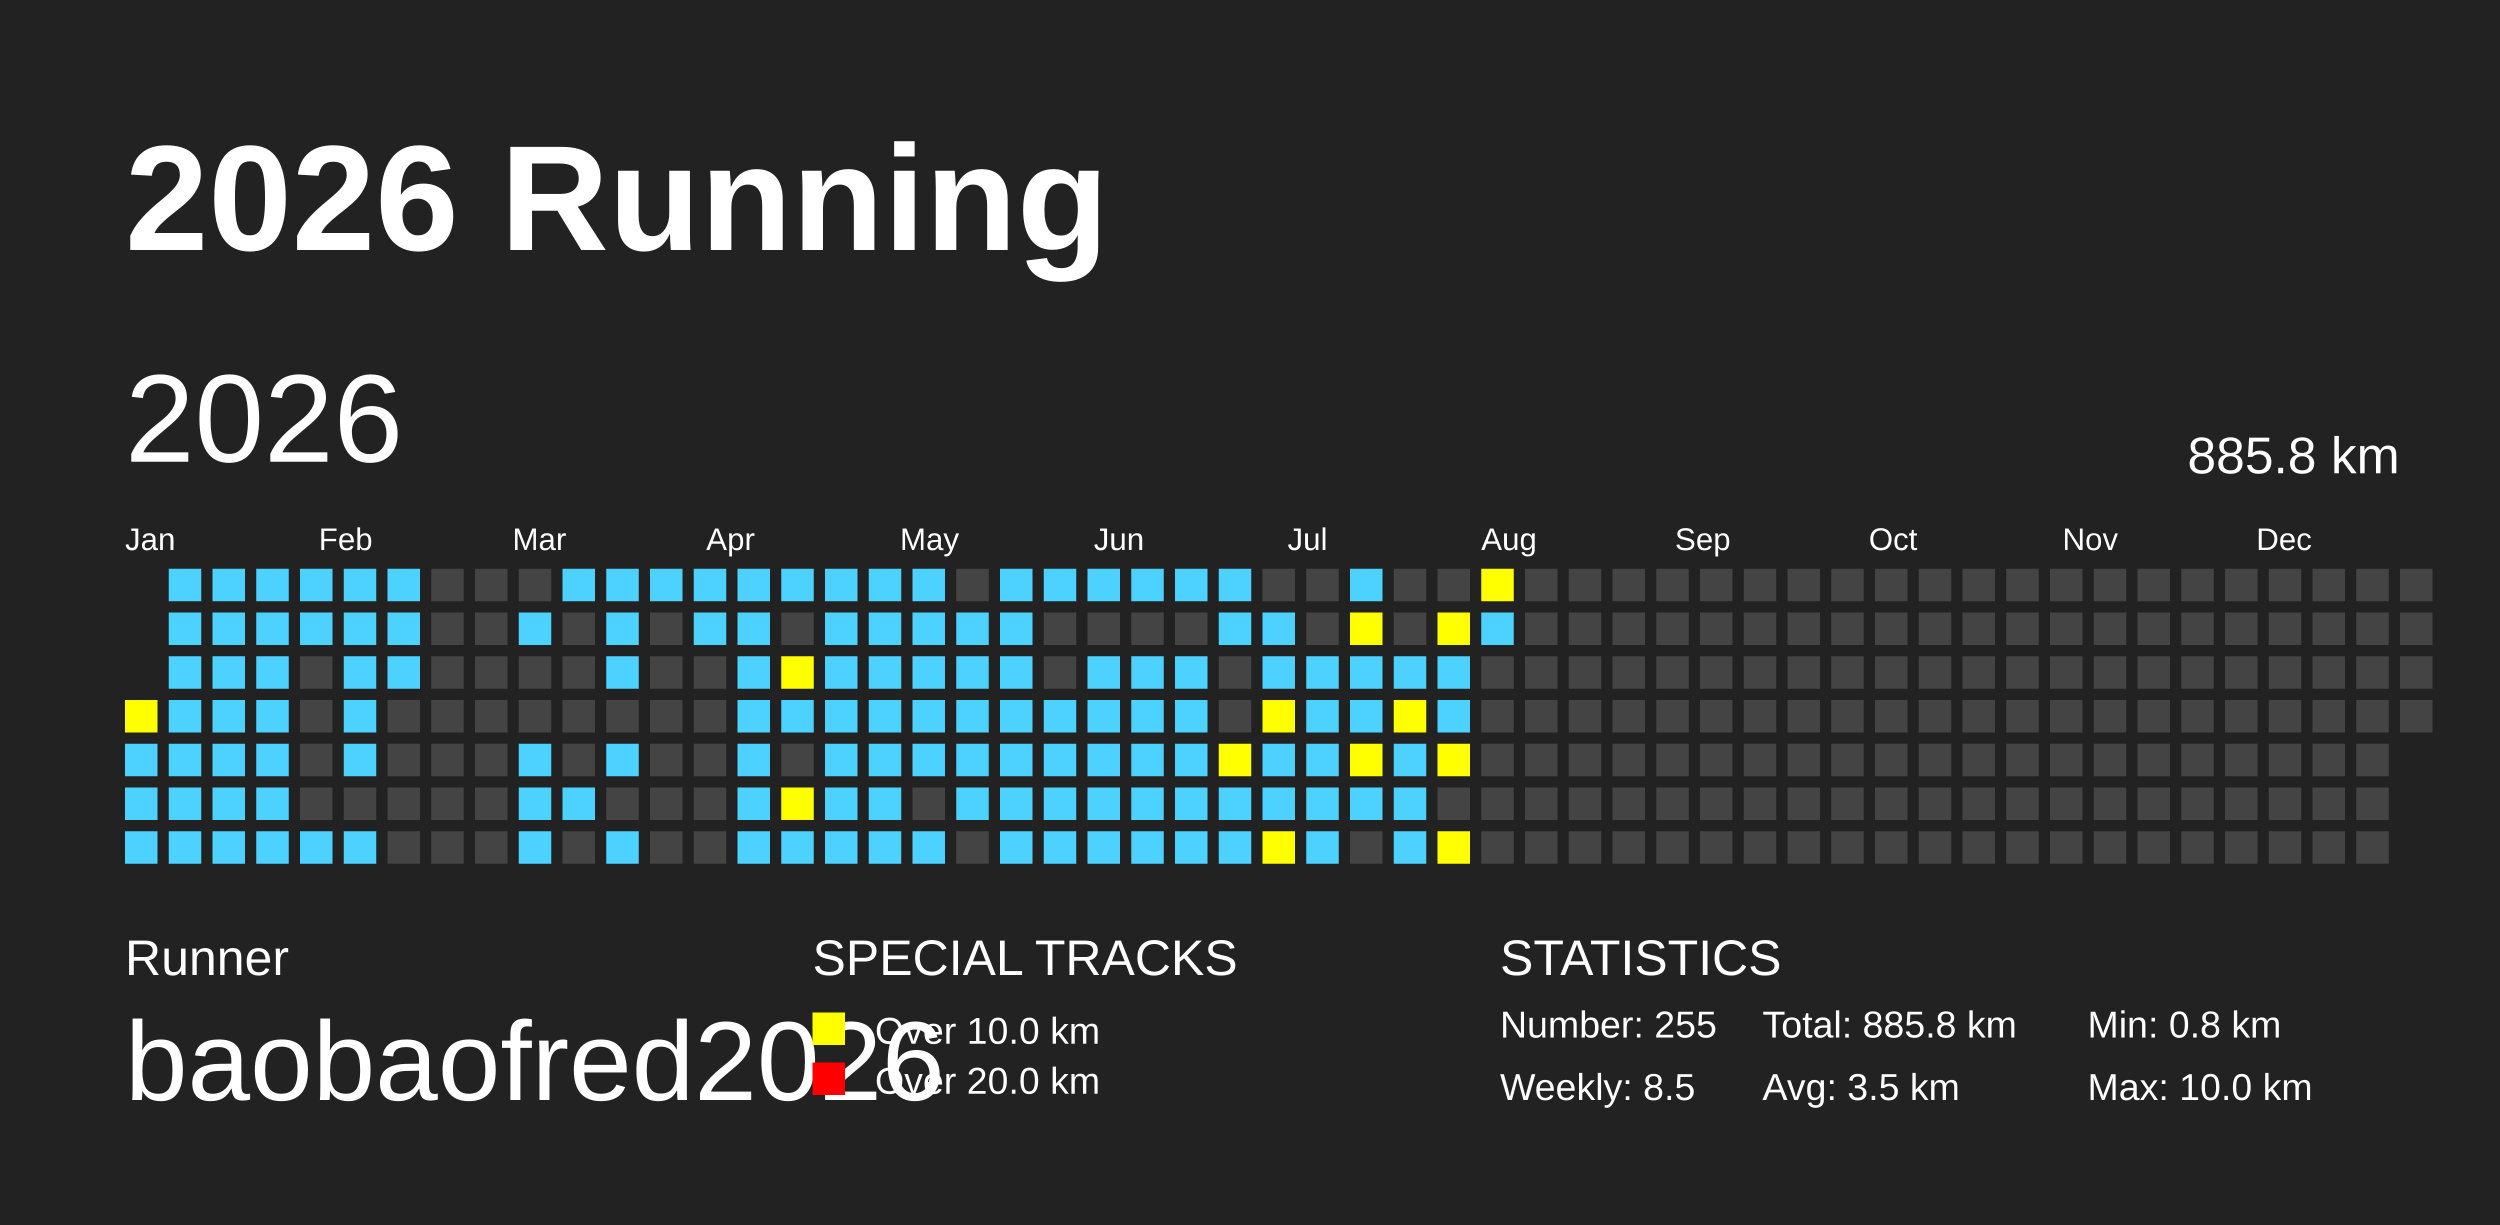
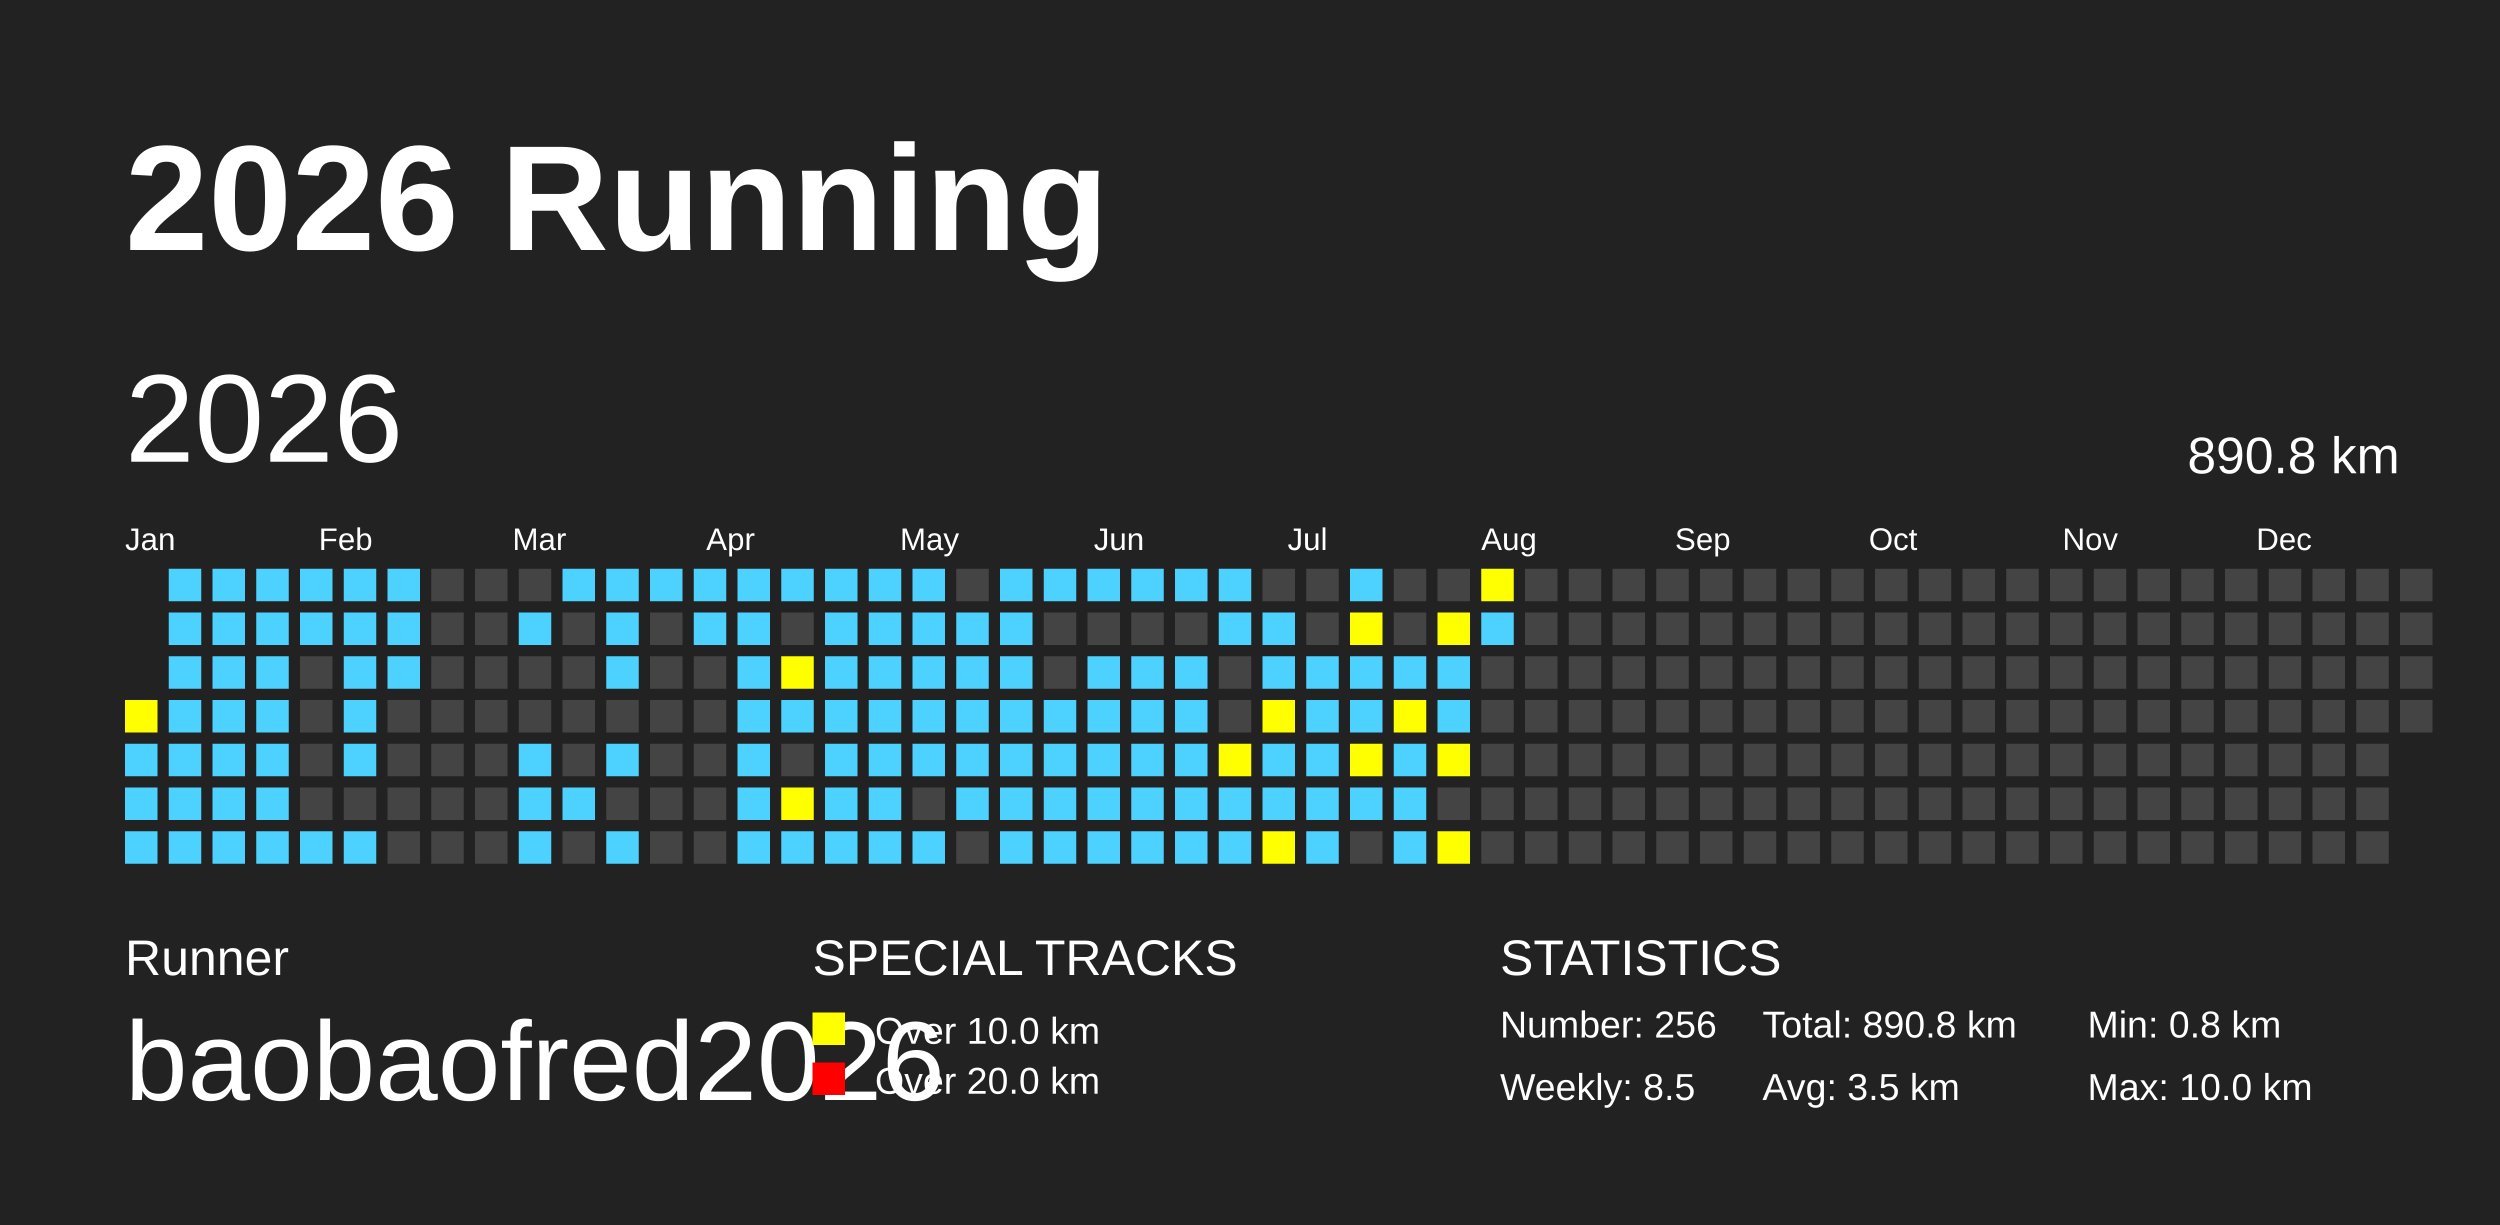
<svg xmlns="http://www.w3.org/2000/svg" baseProfile="full" height="98mm" version="1.1" viewBox="0,0,200,98" width="200mm">
  <defs />
  <rect fill="#222222" height="98" width="200" x="0" y="0" />
  <text fill="#FFFFFF" style="font-size:12px; font-family:Arial; font-weight:bold;" x="10" y="20">2026 Running</text>
  <text fill="#FFFFFF" style="font-size:4px; font-family:Arial" x="10" y="78">Runner</text>
  <text fill="#FFFFFF" style="font-size:9px; font-family:Arial" x="10" y="88">baobaofred2026</text>
  <text fill="#FFFFFF" style="font-size:4px; font-family:Arial" x="65" y="78">SPECIAL TRACKS</text>
  <rect fill="yellow" height="2.6" width="2.6" x="65" y="81" />
  <text fill="#FFFFFF" style="font-size:3px; font-family:Arial" x="70" y="83.5">Over 10.0 km</text>
  <rect fill="red" height="2.6" width="2.6" x="65" y="85" />
  <text fill="#FFFFFF" style="font-size:3px; font-family:Arial" x="70" y="87.5">Over 20.0 km</text>
  <text fill="#FFFFFF" style="font-size:4px; font-family:Arial" x="120" y="78">STATISTICS</text>
-   <text fill="#FFFFFF" style="font-size:3px; font-family:Arial" x="120" y="83">Number: 255</text>
+   <text fill="#FFFFFF" style="font-size:3px; font-family:Arial" x="120" y="83">Number: 256</text>
  <text fill="#FFFFFF" style="font-size:3px; font-family:Arial" x="120" y="88">Weekly: 8.5</text>
-   <text fill="#FFFFFF" style="font-size:3px; font-family:Arial" x="141" y="83">Total: 885.8 km</text>
+   <text fill="#FFFFFF" style="font-size:3px; font-family:Arial" x="141" y="83">Total: 890.8 km</text>
  <text fill="#FFFFFF" style="font-size:3px; font-family:Arial" x="141" y="88">Avg: 3.5 km</text>
  <text fill="#FFFFFF" style="font-size:3px; font-family:Arial" x="167" y="83">Min: 0.8 km</text>
  <text fill="#FFFFFF" style="font-size:3px; font-family:Arial" x="167" y="88">Max: 10.0 km</text>
  <text dominant-baseline="hanging" fill="#FFFFFF" style="font-size:10.0px; font-family:Arial;" x="10" y="30">2026</text>
-   <text dominant-baseline="hanging" fill="#FFFFFF" style="font-size:4.125px; font-family:Arial;" x="175" y="35">885.8 km</text>
+   <text dominant-baseline="hanging" fill="#FFFFFF" style="font-size:4.125px; font-family:Arial;" x="175" y="35">890.8 km</text>
  <text fill="#FFFFFF" style="font-size:2.5px; font-family:Arial" x="10.0" y="44">Jan</text>
  <text fill="#FFFFFF" style="font-size:2.5px; font-family:Arial" x="25.5" y="44">Feb</text>
  <text fill="#FFFFFF" style="font-size:2.5px; font-family:Arial" x="41.0" y="44">Mar</text>
  <text fill="#FFFFFF" style="font-size:2.5px; font-family:Arial" x="56.5" y="44">Apr</text>
  <text fill="#FFFFFF" style="font-size:2.5px; font-family:Arial" x="72.0" y="44">May</text>
  <text fill="#FFFFFF" style="font-size:2.5px; font-family:Arial" x="87.5" y="44">Jun</text>
  <text fill="#FFFFFF" style="font-size:2.5px; font-family:Arial" x="103.0" y="44">Jul</text>
  <text fill="#FFFFFF" style="font-size:2.5px; font-family:Arial" x="118.5" y="44">Aug</text>
  <text fill="#FFFFFF" style="font-size:2.5px; font-family:Arial" x="134.0" y="44">Sep</text>
  <text fill="#FFFFFF" style="font-size:2.5px; font-family:Arial" x="149.5" y="44">Oct</text>
  <text fill="#FFFFFF" style="font-size:2.5px; font-family:Arial" x="165.0" y="44">Nov</text>
  <text fill="#FFFFFF" style="font-size:2.5px; font-family:Arial" x="180.5" y="44">Dec</text>
  <rect fill="yellow" height="2.6" width="2.6" x="10.0" y="56.0" />
  <rect fill="#4DD2FF" height="2.6" width="2.6" x="10.0" y="59.5" />
  <rect fill="#4DD2FF" height="2.6" width="2.6" x="10.0" y="63.0" />
  <rect fill="#4DD2FF" height="2.6" width="2.6" x="10.0" y="66.5" />
  <rect fill="#4DD2FF" height="2.6" width="2.6" x="13.5" y="45.5" />
  <rect fill="#4DD2FF" height="2.6" width="2.6" x="13.5" y="49.0" />
  <rect fill="#4DD2FF" height="2.6" width="2.6" x="13.5" y="52.5" />
  <rect fill="#4DD2FF" height="2.6" width="2.6" x="13.5" y="56.0" />
  <rect fill="#4DD2FF" height="2.6" width="2.6" x="13.5" y="59.5" />
  <rect fill="#4DD2FF" height="2.6" width="2.6" x="13.5" y="63.0" />
  <rect fill="#4DD2FF" height="2.6" width="2.6" x="13.5" y="66.5" />
  <rect fill="#4DD2FF" height="2.6" width="2.6" x="17.0" y="45.5" />
  <rect fill="#4DD2FF" height="2.6" width="2.6" x="17.0" y="49.0" />
  <rect fill="#4DD2FF" height="2.6" width="2.6" x="17.0" y="52.5" />
  <rect fill="#4DD2FF" height="2.6" width="2.6" x="17.0" y="56.0" />
  <rect fill="#4DD2FF" height="2.6" width="2.6" x="17.0" y="59.5" />
  <rect fill="#4DD2FF" height="2.6" width="2.6" x="17.0" y="63.0" />
  <rect fill="#4DD2FF" height="2.6" width="2.6" x="17.0" y="66.5" />
  <rect fill="#4DD2FF" height="2.6" width="2.6" x="20.5" y="45.5" />
  <rect fill="#4DD2FF" height="2.6" width="2.6" x="20.5" y="49.0" />
  <rect fill="#4DD2FF" height="2.6" width="2.6" x="20.5" y="52.5" />
  <rect fill="#4DD2FF" height="2.6" width="2.6" x="20.5" y="56.0" />
  <rect fill="#4DD2FF" height="2.6" width="2.6" x="20.5" y="59.5" />
  <rect fill="#4DD2FF" height="2.6" width="2.6" x="20.5" y="63.0" />
  <rect fill="#4DD2FF" height="2.6" width="2.6" x="20.5" y="66.5" />
  <rect fill="#4DD2FF" height="2.6" width="2.6" x="24.0" y="45.5" />
  <rect fill="#4DD2FF" height="2.6" width="2.6" x="24.0" y="49.0" />
  <rect fill="#444444" height="2.6" width="2.6" x="24.0" y="52.5" />
  <rect fill="#444444" height="2.6" width="2.6" x="24.0" y="56.0" />
  <rect fill="#444444" height="2.6" width="2.6" x="24.0" y="59.5" />
  <rect fill="#444444" height="2.6" width="2.6" x="24.0" y="63.0" />
  <rect fill="#4DD2FF" height="2.6" width="2.6" x="24.0" y="66.5" />
  <rect fill="#4DD2FF" height="2.6" width="2.6" x="27.5" y="45.5" />
  <rect fill="#4DD2FF" height="2.6" width="2.6" x="27.5" y="49.0" />
  <rect fill="#4DD2FF" height="2.6" width="2.6" x="27.5" y="52.5" />
  <rect fill="#4DD2FF" height="2.6" width="2.6" x="27.5" y="56.0" />
  <rect fill="#4DD2FF" height="2.6" width="2.6" x="27.5" y="59.5" />
  <rect fill="#444444" height="2.6" width="2.6" x="27.5" y="63.0" />
  <rect fill="#4DD2FF" height="2.6" width="2.6" x="27.5" y="66.5" />
  <rect fill="#4DD2FF" height="2.6" width="2.6" x="31.0" y="45.5" />
  <rect fill="#4DD2FF" height="2.6" width="2.6" x="31.0" y="49.0" />
  <rect fill="#4DD2FF" height="2.6" width="2.6" x="31.0" y="52.5" />
  <rect fill="#444444" height="2.6" width="2.6" x="31.0" y="56.0" />
  <rect fill="#444444" height="2.6" width="2.6" x="31.0" y="59.5" />
  <rect fill="#444444" height="2.6" width="2.6" x="31.0" y="63.0" />
  <rect fill="#444444" height="2.6" width="2.6" x="31.0" y="66.5" />
  <rect fill="#444444" height="2.6" width="2.6" x="34.5" y="45.5" />
  <rect fill="#444444" height="2.6" width="2.6" x="34.5" y="49.0" />
  <rect fill="#444444" height="2.6" width="2.6" x="34.5" y="52.5" />
  <rect fill="#444444" height="2.6" width="2.6" x="34.5" y="56.0" />
  <rect fill="#444444" height="2.6" width="2.6" x="34.5" y="59.5" />
  <rect fill="#444444" height="2.6" width="2.6" x="34.5" y="63.0" />
  <rect fill="#444444" height="2.6" width="2.6" x="34.5" y="66.5" />
  <rect fill="#444444" height="2.6" width="2.6" x="38.0" y="45.5" />
  <rect fill="#444444" height="2.6" width="2.6" x="38.0" y="49.0" />
  <rect fill="#444444" height="2.6" width="2.6" x="38.0" y="52.5" />
  <rect fill="#444444" height="2.6" width="2.6" x="38.0" y="56.0" />
  <rect fill="#444444" height="2.6" width="2.6" x="38.0" y="59.5" />
  <rect fill="#444444" height="2.6" width="2.6" x="38.0" y="63.0" />
  <rect fill="#444444" height="2.6" width="2.6" x="38.0" y="66.5" />
  <rect fill="#444444" height="2.6" width="2.6" x="41.5" y="45.5" />
  <rect fill="#4DD2FF" height="2.6" width="2.6" x="41.5" y="49.0" />
  <rect fill="#444444" height="2.6" width="2.6" x="41.5" y="52.5" />
  <rect fill="#444444" height="2.6" width="2.6" x="41.5" y="56.0" />
  <rect fill="#4DD2FF" height="2.6" width="2.6" x="41.5" y="59.5" />
  <rect fill="#4DD2FF" height="2.6" width="2.6" x="41.5" y="63.0" />
  <rect fill="#4DD2FF" height="2.6" width="2.6" x="41.5" y="66.5" />
  <rect fill="#4DD2FF" height="2.6" width="2.6" x="45.0" y="45.5" />
  <rect fill="#444444" height="2.6" width="2.6" x="45.0" y="49.0" />
  <rect fill="#444444" height="2.6" width="2.6" x="45.0" y="52.5" />
  <rect fill="#444444" height="2.6" width="2.6" x="45.0" y="56.0" />
  <rect fill="#444444" height="2.6" width="2.6" x="45.0" y="59.5" />
  <rect fill="#4DD2FF" height="2.6" width="2.6" x="45.0" y="63.0" />
  <rect fill="#444444" height="2.6" width="2.6" x="45.0" y="66.5" />
  <rect fill="#4DD2FF" height="2.6" width="2.6" x="48.5" y="45.5" />
  <rect fill="#4DD2FF" height="2.6" width="2.6" x="48.5" y="49.0" />
  <rect fill="#4DD2FF" height="2.6" width="2.6" x="48.5" y="52.5" />
  <rect fill="#444444" height="2.6" width="2.6" x="48.5" y="56.0" />
  <rect fill="#4DD2FF" height="2.6" width="2.6" x="48.5" y="59.5" />
  <rect fill="#444444" height="2.6" width="2.6" x="48.5" y="63.0" />
  <rect fill="#4DD2FF" height="2.6" width="2.6" x="48.5" y="66.5" />
  <rect fill="#4DD2FF" height="2.6" width="2.6" x="52.0" y="45.5" />
  <rect fill="#444444" height="2.6" width="2.6" x="52.0" y="49.0" />
  <rect fill="#444444" height="2.6" width="2.6" x="52.0" y="52.5" />
  <rect fill="#444444" height="2.6" width="2.6" x="52.0" y="56.0" />
  <rect fill="#444444" height="2.6" width="2.6" x="52.0" y="59.5" />
  <rect fill="#444444" height="2.6" width="2.6" x="52.0" y="63.0" />
  <rect fill="#444444" height="2.6" width="2.6" x="52.0" y="66.5" />
  <rect fill="#4DD2FF" height="2.6" width="2.6" x="55.5" y="45.5" />
  <rect fill="#4DD2FF" height="2.6" width="2.6" x="55.5" y="49.0" />
  <rect fill="#444444" height="2.6" width="2.6" x="55.5" y="52.5" />
  <rect fill="#444444" height="2.6" width="2.6" x="55.5" y="56.0" />
  <rect fill="#444444" height="2.6" width="2.6" x="55.5" y="59.5" />
  <rect fill="#444444" height="2.6" width="2.6" x="55.5" y="63.0" />
  <rect fill="#444444" height="2.6" width="2.6" x="55.5" y="66.5" />
  <rect fill="#4DD2FF" height="2.6" width="2.6" x="59.0" y="45.5" />
  <rect fill="#4DD2FF" height="2.6" width="2.6" x="59.0" y="49.0" />
  <rect fill="#4DD2FF" height="2.6" width="2.6" x="59.0" y="52.5" />
  <rect fill="#4DD2FF" height="2.6" width="2.6" x="59.0" y="56.0" />
  <rect fill="#4DD2FF" height="2.6" width="2.6" x="59.0" y="59.5" />
  <rect fill="#4DD2FF" height="2.6" width="2.6" x="59.0" y="63.0" />
  <rect fill="#4DD2FF" height="2.6" width="2.6" x="59.0" y="66.5" />
  <rect fill="#4DD2FF" height="2.6" width="2.6" x="62.5" y="45.5" />
  <rect fill="#444444" height="2.6" width="2.6" x="62.5" y="49.0" />
  <rect fill="yellow" height="2.6" width="2.6" x="62.5" y="52.5" />
  <rect fill="#4DD2FF" height="2.6" width="2.6" x="62.5" y="56.0" />
  <rect fill="#444444" height="2.6" width="2.6" x="62.5" y="59.5" />
  <rect fill="yellow" height="2.6" width="2.6" x="62.5" y="63.0" />
  <rect fill="#4DD2FF" height="2.6" width="2.6" x="62.5" y="66.5" />
  <rect fill="#4DD2FF" height="2.6" width="2.6" x="66.0" y="45.5" />
  <rect fill="#4DD2FF" height="2.6" width="2.6" x="66.0" y="49.0" />
  <rect fill="#4DD2FF" height="2.6" width="2.6" x="66.0" y="52.5" />
  <rect fill="#4DD2FF" height="2.6" width="2.6" x="66.0" y="56.0" />
  <rect fill="#4DD2FF" height="2.6" width="2.6" x="66.0" y="59.5" />
  <rect fill="#4DD2FF" height="2.6" width="2.6" x="66.0" y="63.0" />
  <rect fill="#4DD2FF" height="2.6" width="2.6" x="66.0" y="66.5" />
  <rect fill="#4DD2FF" height="2.6" width="2.6" x="69.5" y="45.5" />
  <rect fill="#4DD2FF" height="2.6" width="2.6" x="69.5" y="49.0" />
  <rect fill="#4DD2FF" height="2.6" width="2.6" x="69.5" y="52.5" />
  <rect fill="#4DD2FF" height="2.6" width="2.6" x="69.5" y="56.0" />
  <rect fill="#4DD2FF" height="2.6" width="2.6" x="69.5" y="59.5" />
  <rect fill="#4DD2FF" height="2.6" width="2.6" x="69.5" y="63.0" />
  <rect fill="#4DD2FF" height="2.6" width="2.6" x="69.5" y="66.5" />
  <rect fill="#4DD2FF" height="2.6" width="2.6" x="73.0" y="45.5" />
  <rect fill="#4DD2FF" height="2.6" width="2.6" x="73.0" y="49.0" />
  <rect fill="#4DD2FF" height="2.6" width="2.6" x="73.0" y="52.5" />
  <rect fill="#4DD2FF" height="2.6" width="2.6" x="73.0" y="56.0" />
  <rect fill="#4DD2FF" height="2.6" width="2.6" x="73.0" y="59.5" />
  <rect fill="#444444" height="2.6" width="2.6" x="73.0" y="63.0" />
  <rect fill="#4DD2FF" height="2.6" width="2.6" x="73.0" y="66.5" />
  <rect fill="#444444" height="2.6" width="2.6" x="76.5" y="45.5" />
  <rect fill="#4DD2FF" height="2.6" width="2.6" x="76.5" y="49.0" />
  <rect fill="#4DD2FF" height="2.6" width="2.6" x="76.5" y="52.5" />
  <rect fill="#4DD2FF" height="2.6" width="2.6" x="76.5" y="56.0" />
  <rect fill="#4DD2FF" height="2.6" width="2.6" x="76.5" y="59.5" />
  <rect fill="#4DD2FF" height="2.6" width="2.6" x="76.5" y="63.0" />
  <rect fill="#444444" height="2.6" width="2.6" x="76.5" y="66.5" />
  <rect fill="#4DD2FF" height="2.6" width="2.6" x="80.0" y="45.5" />
  <rect fill="#4DD2FF" height="2.6" width="2.6" x="80.0" y="49.0" />
  <rect fill="#4DD2FF" height="2.6" width="2.6" x="80.0" y="52.5" />
  <rect fill="#4DD2FF" height="2.6" width="2.6" x="80.0" y="56.0" />
  <rect fill="#4DD2FF" height="2.6" width="2.6" x="80.0" y="59.5" />
  <rect fill="#4DD2FF" height="2.6" width="2.6" x="80.0" y="63.0" />
  <rect fill="#4DD2FF" height="2.6" width="2.6" x="80.0" y="66.5" />
  <rect fill="#4DD2FF" height="2.6" width="2.6" x="83.5" y="45.5" />
  <rect fill="#444444" height="2.6" width="2.6" x="83.5" y="49.0" />
  <rect fill="#444444" height="2.6" width="2.6" x="83.5" y="52.5" />
  <rect fill="#4DD2FF" height="2.6" width="2.6" x="83.5" y="56.0" />
  <rect fill="#4DD2FF" height="2.6" width="2.6" x="83.5" y="59.5" />
  <rect fill="#4DD2FF" height="2.6" width="2.6" x="83.5" y="63.0" />
  <rect fill="#4DD2FF" height="2.6" width="2.6" x="83.5" y="66.5" />
  <rect fill="#4DD2FF" height="2.6" width="2.6" x="87.0" y="45.5" />
  <rect fill="#444444" height="2.6" width="2.6" x="87.0" y="49.0" />
  <rect fill="#4DD2FF" height="2.6" width="2.6" x="87.0" y="52.5" />
  <rect fill="#4DD2FF" height="2.6" width="2.6" x="87.0" y="56.0" />
  <rect fill="#4DD2FF" height="2.6" width="2.6" x="87.0" y="59.5" />
  <rect fill="#4DD2FF" height="2.6" width="2.6" x="87.0" y="63.0" />
  <rect fill="#4DD2FF" height="2.6" width="2.6" x="87.0" y="66.5" />
  <rect fill="#4DD2FF" height="2.6" width="2.6" x="90.5" y="45.5" />
  <rect fill="#444444" height="2.6" width="2.6" x="90.5" y="49.0" />
  <rect fill="#4DD2FF" height="2.6" width="2.6" x="90.5" y="52.5" />
  <rect fill="#4DD2FF" height="2.6" width="2.6" x="90.5" y="56.0" />
  <rect fill="#4DD2FF" height="2.6" width="2.6" x="90.5" y="59.5" />
  <rect fill="#4DD2FF" height="2.6" width="2.6" x="90.5" y="63.0" />
  <rect fill="#4DD2FF" height="2.6" width="2.6" x="90.5" y="66.5" />
  <rect fill="#4DD2FF" height="2.6" width="2.6" x="94.0" y="45.5" />
  <rect fill="#444444" height="2.6" width="2.6" x="94.0" y="49.0" />
  <rect fill="#4DD2FF" height="2.6" width="2.6" x="94.0" y="52.5" />
  <rect fill="#4DD2FF" height="2.6" width="2.6" x="94.0" y="56.0" />
  <rect fill="#4DD2FF" height="2.6" width="2.6" x="94.0" y="59.5" />
  <rect fill="#4DD2FF" height="2.6" width="2.6" x="94.0" y="63.0" />
  <rect fill="#4DD2FF" height="2.6" width="2.6" x="94.0" y="66.5" />
  <rect fill="#4DD2FF" height="2.6" width="2.6" x="97.5" y="45.5" />
  <rect fill="#4DD2FF" height="2.6" width="2.6" x="97.5" y="49.0" />
  <rect fill="#444444" height="2.6" width="2.6" x="97.5" y="52.5" />
  <rect fill="#444444" height="2.6" width="2.6" x="97.5" y="56.0" />
  <rect fill="yellow" height="2.6" width="2.6" x="97.5" y="59.5" />
  <rect fill="#4DD2FF" height="2.6" width="2.6" x="97.5" y="63.0" />
  <rect fill="#4DD2FF" height="2.6" width="2.6" x="97.5" y="66.5" />
  <rect fill="#444444" height="2.6" width="2.6" x="101.0" y="45.5" />
  <rect fill="#4DD2FF" height="2.6" width="2.6" x="101.0" y="49.0" />
  <rect fill="#4DD2FF" height="2.6" width="2.6" x="101.0" y="52.5" />
  <rect fill="yellow" height="2.6" width="2.6" x="101.0" y="56.0" />
  <rect fill="#4DD2FF" height="2.6" width="2.6" x="101.0" y="59.5" />
  <rect fill="#4DD2FF" height="2.6" width="2.6" x="101.0" y="63.0" />
  <rect fill="yellow" height="2.6" width="2.6" x="101.0" y="66.5" />
  <rect fill="#444444" height="2.6" width="2.6" x="104.5" y="45.5" />
  <rect fill="#444444" height="2.6" width="2.6" x="104.5" y="49.0" />
  <rect fill="#4DD2FF" height="2.6" width="2.6" x="104.5" y="52.5" />
  <rect fill="#4DD2FF" height="2.6" width="2.6" x="104.5" y="56.0" />
  <rect fill="#4DD2FF" height="2.6" width="2.6" x="104.5" y="59.5" />
  <rect fill="#4DD2FF" height="2.6" width="2.6" x="104.5" y="63.0" />
  <rect fill="#4DD2FF" height="2.6" width="2.6" x="104.5" y="66.5" />
  <rect fill="#4DD2FF" height="2.6" width="2.6" x="108.0" y="45.5" />
  <rect fill="yellow" height="2.6" width="2.6" x="108.0" y="49.0" />
  <rect fill="#4DD2FF" height="2.6" width="2.6" x="108.0" y="52.5" />
  <rect fill="#4DD2FF" height="2.6" width="2.6" x="108.0" y="56.0" />
  <rect fill="yellow" height="2.6" width="2.6" x="108.0" y="59.5" />
  <rect fill="#4DD2FF" height="2.6" width="2.6" x="108.0" y="63.0" />
  <rect fill="#444444" height="2.6" width="2.6" x="108.0" y="66.5" />
  <rect fill="#444444" height="2.6" width="2.6" x="111.5" y="45.5" />
  <rect fill="#444444" height="2.6" width="2.6" x="111.5" y="49.0" />
  <rect fill="#4DD2FF" height="2.6" width="2.6" x="111.5" y="52.5" />
  <rect fill="yellow" height="2.6" width="2.6" x="111.5" y="56.0" />
  <rect fill="#4DD2FF" height="2.6" width="2.6" x="111.5" y="59.5" />
  <rect fill="#4DD2FF" height="2.6" width="2.6" x="111.5" y="63.0" />
  <rect fill="#4DD2FF" height="2.6" width="2.6" x="111.5" y="66.5" />
  <rect fill="#444444" height="2.6" width="2.6" x="115.0" y="45.5" />
  <rect fill="yellow" height="2.6" width="2.6" x="115.0" y="49.0" />
  <rect fill="#4DD2FF" height="2.6" width="2.6" x="115.0" y="52.5" />
  <rect fill="#4DD2FF" height="2.6" width="2.6" x="115.0" y="56.0" />
  <rect fill="yellow" height="2.6" width="2.6" x="115.0" y="59.5" />
  <rect fill="#444444" height="2.6" width="2.6" x="115.0" y="63.0" />
  <rect fill="yellow" height="2.6" width="2.6" x="115.0" y="66.5" />
  <rect fill="yellow" height="2.6" width="2.6" x="118.5" y="45.5" />
  <rect fill="#4DD2FF" height="2.6" width="2.6" x="118.5" y="49.0" />
  <rect fill="#444444" height="2.6" width="2.6" x="118.5" y="52.5" />
  <rect fill="#444444" height="2.6" width="2.6" x="118.5" y="56.0" />
  <rect fill="#444444" height="2.6" width="2.6" x="118.5" y="59.5" />
  <rect fill="#444444" height="2.6" width="2.6" x="118.5" y="63.0" />
  <rect fill="#444444" height="2.6" width="2.6" x="118.5" y="66.5" />
  <rect fill="#444444" height="2.6" width="2.6" x="122.0" y="45.5" />
  <rect fill="#444444" height="2.6" width="2.6" x="122.0" y="49.0" />
  <rect fill="#444444" height="2.6" width="2.6" x="122.0" y="52.5" />
  <rect fill="#444444" height="2.6" width="2.6" x="122.0" y="56.0" />
  <rect fill="#444444" height="2.6" width="2.6" x="122.0" y="59.5" />
  <rect fill="#444444" height="2.6" width="2.6" x="122.0" y="63.0" />
  <rect fill="#444444" height="2.6" width="2.6" x="122.0" y="66.5" />
  <rect fill="#444444" height="2.6" width="2.6" x="125.5" y="45.5" />
  <rect fill="#444444" height="2.6" width="2.6" x="125.5" y="49.0" />
  <rect fill="#444444" height="2.6" width="2.6" x="125.5" y="52.5" />
  <rect fill="#444444" height="2.6" width="2.6" x="125.5" y="56.0" />
  <rect fill="#444444" height="2.6" width="2.6" x="125.5" y="59.5" />
  <rect fill="#444444" height="2.6" width="2.6" x="125.5" y="63.0" />
  <rect fill="#444444" height="2.6" width="2.6" x="125.5" y="66.5" />
  <rect fill="#444444" height="2.6" width="2.6" x="129.0" y="45.5" />
  <rect fill="#444444" height="2.6" width="2.6" x="129.0" y="49.0" />
  <rect fill="#444444" height="2.6" width="2.6" x="129.0" y="52.5" />
  <rect fill="#444444" height="2.6" width="2.6" x="129.0" y="56.0" />
  <rect fill="#444444" height="2.6" width="2.6" x="129.0" y="59.5" />
  <rect fill="#444444" height="2.6" width="2.6" x="129.0" y="63.0" />
  <rect fill="#444444" height="2.6" width="2.6" x="129.0" y="66.5" />
  <rect fill="#444444" height="2.6" width="2.6" x="132.5" y="45.5" />
  <rect fill="#444444" height="2.6" width="2.6" x="132.5" y="49.0" />
  <rect fill="#444444" height="2.6" width="2.6" x="132.5" y="52.5" />
  <rect fill="#444444" height="2.6" width="2.6" x="132.5" y="56.0" />
  <rect fill="#444444" height="2.6" width="2.6" x="132.5" y="59.5" />
  <rect fill="#444444" height="2.6" width="2.6" x="132.5" y="63.0" />
  <rect fill="#444444" height="2.6" width="2.6" x="132.5" y="66.5" />
  <rect fill="#444444" height="2.6" width="2.6" x="136.0" y="45.5" />
  <rect fill="#444444" height="2.6" width="2.6" x="136.0" y="49.0" />
  <rect fill="#444444" height="2.6" width="2.6" x="136.0" y="52.5" />
  <rect fill="#444444" height="2.6" width="2.6" x="136.0" y="56.0" />
  <rect fill="#444444" height="2.6" width="2.6" x="136.0" y="59.5" />
  <rect fill="#444444" height="2.6" width="2.6" x="136.0" y="63.0" />
  <rect fill="#444444" height="2.6" width="2.6" x="136.0" y="66.5" />
  <rect fill="#444444" height="2.6" width="2.6" x="139.5" y="45.5" />
  <rect fill="#444444" height="2.6" width="2.6" x="139.5" y="49.0" />
  <rect fill="#444444" height="2.6" width="2.6" x="139.5" y="52.5" />
  <rect fill="#444444" height="2.6" width="2.6" x="139.5" y="56.0" />
  <rect fill="#444444" height="2.6" width="2.6" x="139.5" y="59.5" />
  <rect fill="#444444" height="2.6" width="2.6" x="139.5" y="63.0" />
  <rect fill="#444444" height="2.6" width="2.6" x="139.5" y="66.5" />
  <rect fill="#444444" height="2.6" width="2.6" x="143.0" y="45.5" />
  <rect fill="#444444" height="2.6" width="2.6" x="143.0" y="49.0" />
  <rect fill="#444444" height="2.6" width="2.6" x="143.0" y="52.5" />
  <rect fill="#444444" height="2.6" width="2.6" x="143.0" y="56.0" />
  <rect fill="#444444" height="2.6" width="2.6" x="143.0" y="59.5" />
  <rect fill="#444444" height="2.6" width="2.6" x="143.0" y="63.0" />
  <rect fill="#444444" height="2.6" width="2.6" x="143.0" y="66.5" />
  <rect fill="#444444" height="2.6" width="2.6" x="146.5" y="45.5" />
  <rect fill="#444444" height="2.6" width="2.6" x="146.5" y="49.0" />
  <rect fill="#444444" height="2.6" width="2.6" x="146.5" y="52.5" />
  <rect fill="#444444" height="2.6" width="2.6" x="146.5" y="56.0" />
  <rect fill="#444444" height="2.6" width="2.6" x="146.5" y="59.5" />
  <rect fill="#444444" height="2.6" width="2.6" x="146.5" y="63.0" />
  <rect fill="#444444" height="2.6" width="2.6" x="146.5" y="66.5" />
  <rect fill="#444444" height="2.6" width="2.6" x="150.0" y="45.5" />
  <rect fill="#444444" height="2.6" width="2.6" x="150.0" y="49.0" />
  <rect fill="#444444" height="2.6" width="2.6" x="150.0" y="52.5" />
  <rect fill="#444444" height="2.6" width="2.6" x="150.0" y="56.0" />
  <rect fill="#444444" height="2.6" width="2.6" x="150.0" y="59.5" />
  <rect fill="#444444" height="2.6" width="2.6" x="150.0" y="63.0" />
  <rect fill="#444444" height="2.6" width="2.6" x="150.0" y="66.5" />
  <rect fill="#444444" height="2.6" width="2.6" x="153.5" y="45.5" />
  <rect fill="#444444" height="2.6" width="2.6" x="153.5" y="49.0" />
  <rect fill="#444444" height="2.6" width="2.6" x="153.5" y="52.5" />
  <rect fill="#444444" height="2.6" width="2.6" x="153.5" y="56.0" />
  <rect fill="#444444" height="2.6" width="2.6" x="153.5" y="59.5" />
  <rect fill="#444444" height="2.6" width="2.6" x="153.5" y="63.0" />
  <rect fill="#444444" height="2.6" width="2.6" x="153.5" y="66.5" />
  <rect fill="#444444" height="2.6" width="2.6" x="157.0" y="45.5" />
  <rect fill="#444444" height="2.6" width="2.6" x="157.0" y="49.0" />
  <rect fill="#444444" height="2.6" width="2.6" x="157.0" y="52.5" />
  <rect fill="#444444" height="2.6" width="2.6" x="157.0" y="56.0" />
  <rect fill="#444444" height="2.6" width="2.6" x="157.0" y="59.5" />
  <rect fill="#444444" height="2.6" width="2.6" x="157.0" y="63.0" />
  <rect fill="#444444" height="2.6" width="2.6" x="157.0" y="66.5" />
  <rect fill="#444444" height="2.6" width="2.6" x="160.5" y="45.5" />
  <rect fill="#444444" height="2.6" width="2.6" x="160.5" y="49.0" />
  <rect fill="#444444" height="2.6" width="2.6" x="160.5" y="52.5" />
  <rect fill="#444444" height="2.6" width="2.6" x="160.5" y="56.0" />
  <rect fill="#444444" height="2.6" width="2.6" x="160.5" y="59.5" />
  <rect fill="#444444" height="2.6" width="2.6" x="160.5" y="63.0" />
  <rect fill="#444444" height="2.6" width="2.6" x="160.5" y="66.5" />
  <rect fill="#444444" height="2.6" width="2.6" x="164.0" y="45.5" />
  <rect fill="#444444" height="2.6" width="2.6" x="164.0" y="49.0" />
  <rect fill="#444444" height="2.6" width="2.6" x="164.0" y="52.5" />
  <rect fill="#444444" height="2.6" width="2.6" x="164.0" y="56.0" />
  <rect fill="#444444" height="2.6" width="2.6" x="164.0" y="59.5" />
  <rect fill="#444444" height="2.6" width="2.6" x="164.0" y="63.0" />
  <rect fill="#444444" height="2.6" width="2.6" x="164.0" y="66.5" />
  <rect fill="#444444" height="2.6" width="2.6" x="167.5" y="45.5" />
  <rect fill="#444444" height="2.6" width="2.6" x="167.5" y="49.0" />
  <rect fill="#444444" height="2.6" width="2.6" x="167.5" y="52.5" />
  <rect fill="#444444" height="2.6" width="2.6" x="167.5" y="56.0" />
  <rect fill="#444444" height="2.6" width="2.6" x="167.5" y="59.5" />
  <rect fill="#444444" height="2.6" width="2.6" x="167.5" y="63.0" />
  <rect fill="#444444" height="2.6" width="2.6" x="167.5" y="66.5" />
  <rect fill="#444444" height="2.6" width="2.6" x="171.0" y="45.5" />
  <rect fill="#444444" height="2.6" width="2.6" x="171.0" y="49.0" />
  <rect fill="#444444" height="2.6" width="2.6" x="171.0" y="52.5" />
  <rect fill="#444444" height="2.6" width="2.6" x="171.0" y="56.0" />
  <rect fill="#444444" height="2.6" width="2.6" x="171.0" y="59.5" />
  <rect fill="#444444" height="2.6" width="2.6" x="171.0" y="63.0" />
  <rect fill="#444444" height="2.6" width="2.6" x="171.0" y="66.5" />
  <rect fill="#444444" height="2.6" width="2.6" x="174.5" y="45.5" />
  <rect fill="#444444" height="2.6" width="2.6" x="174.5" y="49.0" />
  <rect fill="#444444" height="2.6" width="2.6" x="174.5" y="52.5" />
  <rect fill="#444444" height="2.6" width="2.6" x="174.5" y="56.0" />
  <rect fill="#444444" height="2.6" width="2.6" x="174.5" y="59.5" />
  <rect fill="#444444" height="2.6" width="2.6" x="174.5" y="63.0" />
  <rect fill="#444444" height="2.6" width="2.6" x="174.5" y="66.5" />
  <rect fill="#444444" height="2.6" width="2.6" x="178.0" y="45.5" />
  <rect fill="#444444" height="2.6" width="2.6" x="178.0" y="49.0" />
  <rect fill="#444444" height="2.6" width="2.6" x="178.0" y="52.5" />
  <rect fill="#444444" height="2.6" width="2.6" x="178.0" y="56.0" />
  <rect fill="#444444" height="2.6" width="2.6" x="178.0" y="59.5" />
  <rect fill="#444444" height="2.6" width="2.6" x="178.0" y="63.0" />
  <rect fill="#444444" height="2.6" width="2.6" x="178.0" y="66.5" />
  <rect fill="#444444" height="2.6" width="2.6" x="181.5" y="45.5" />
  <rect fill="#444444" height="2.6" width="2.6" x="181.5" y="49.0" />
  <rect fill="#444444" height="2.6" width="2.6" x="181.5" y="52.5" />
  <rect fill="#444444" height="2.6" width="2.6" x="181.5" y="56.0" />
  <rect fill="#444444" height="2.6" width="2.6" x="181.5" y="59.5" />
  <rect fill="#444444" height="2.6" width="2.6" x="181.5" y="63.0" />
  <rect fill="#444444" height="2.6" width="2.6" x="181.5" y="66.5" />
  <rect fill="#444444" height="2.6" width="2.6" x="185.0" y="45.5" />
  <rect fill="#444444" height="2.6" width="2.6" x="185.0" y="49.0" />
  <rect fill="#444444" height="2.6" width="2.6" x="185.0" y="52.5" />
  <rect fill="#444444" height="2.6" width="2.6" x="185.0" y="56.0" />
  <rect fill="#444444" height="2.6" width="2.6" x="185.0" y="59.5" />
  <rect fill="#444444" height="2.6" width="2.6" x="185.0" y="63.0" />
  <rect fill="#444444" height="2.6" width="2.6" x="185.0" y="66.5" />
  <rect fill="#444444" height="2.6" width="2.6" x="188.5" y="45.5" />
  <rect fill="#444444" height="2.6" width="2.6" x="188.5" y="49.0" />
  <rect fill="#444444" height="2.6" width="2.6" x="188.5" y="52.5" />
  <rect fill="#444444" height="2.6" width="2.6" x="188.5" y="56.0" />
  <rect fill="#444444" height="2.6" width="2.6" x="188.5" y="59.5" />
  <rect fill="#444444" height="2.6" width="2.6" x="188.5" y="63.0" />
  <rect fill="#444444" height="2.6" width="2.6" x="188.5" y="66.5" />
  <rect fill="#444444" height="2.6" width="2.6" x="192.0" y="45.5" />
  <rect fill="#444444" height="2.6" width="2.6" x="192.0" y="49.0" />
  <rect fill="#444444" height="2.6" width="2.6" x="192.0" y="52.5" />
  <rect fill="#444444" height="2.6" width="2.6" x="192.0" y="56.0" />
</svg>
